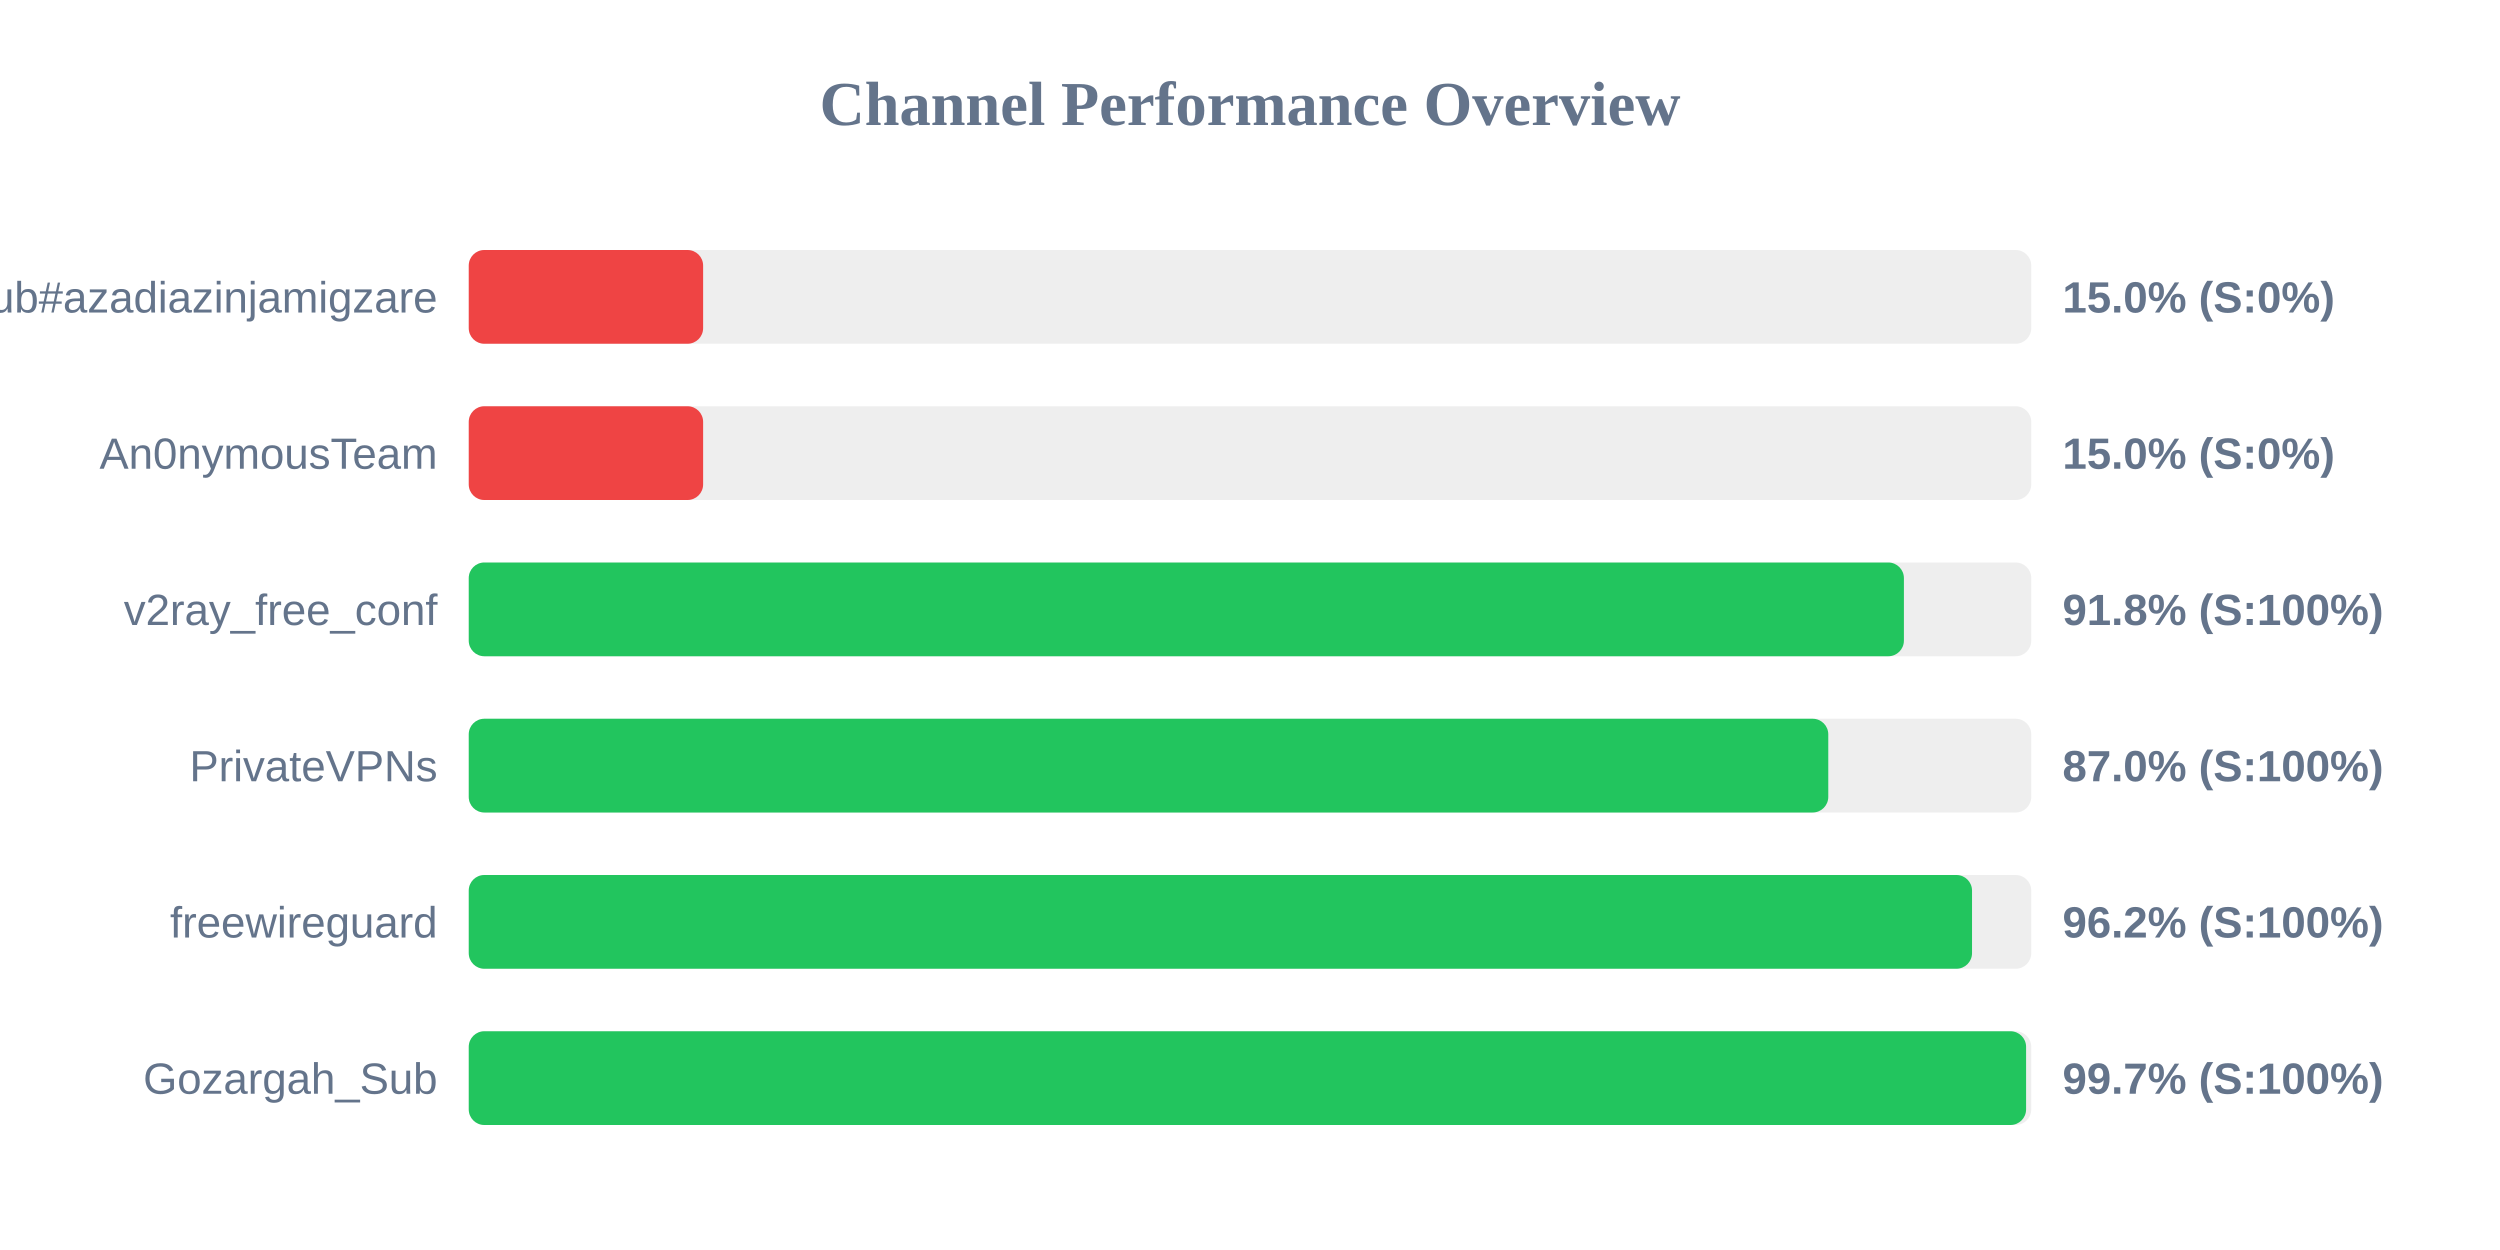
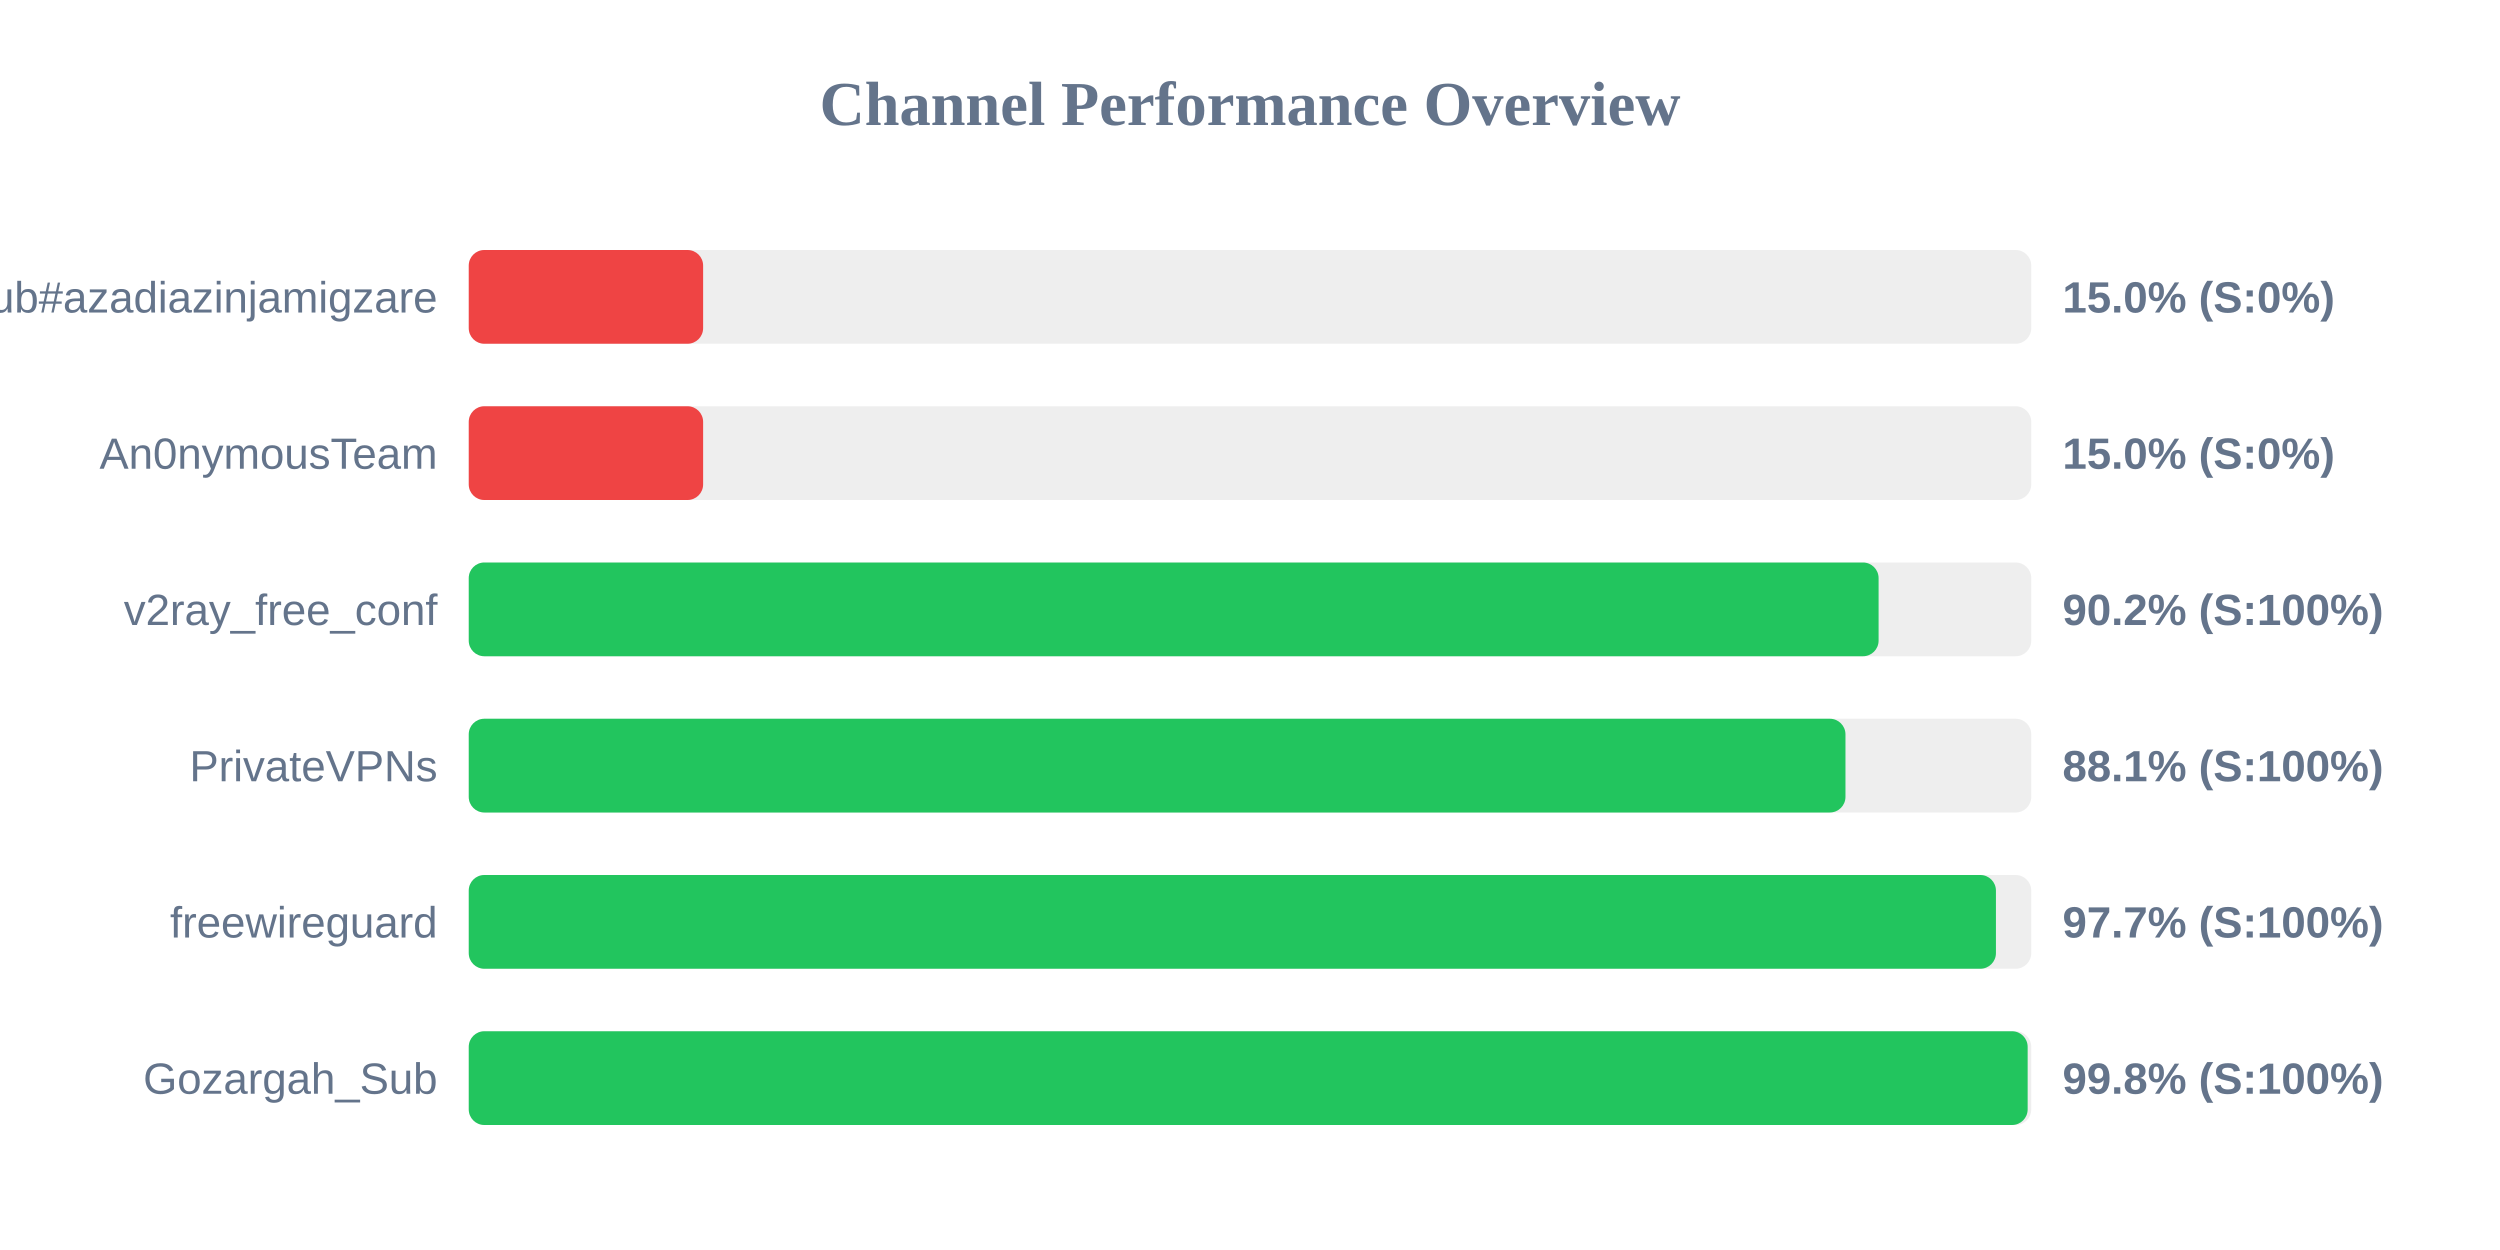
<svg xmlns="http://www.w3.org/2000/svg" width="800" height="400" version="1.1">
  <style>
        .row { font: 14px Arial; fill: #64748b; }
        .score { font: bold 14px Arial; fill: #64748b; }
    </style>
  <text x="400" y="40" text-anchor="middle" font-size="20px" font-weight="bold" fill="#64748b">Channel Performance Overview</text>
  <rect x="150" y="80" width="500" height="30" fill="#eee" rx="5" />
  <rect x="150" y="80" width="75.0" height="30" fill="#ef4444" rx="5" />
  <text x="140" y="100" text-anchor="end" class="row">Sub#azadiazinjamigzare</text>
  <text x="660" y="100" text-anchor="start" class="score">15.0% (S:0%)</text>
  <rect x="150" y="130" width="500" height="30" fill="#eee" rx="5" />
  <rect x="150" y="130" width="75.0" height="30" fill="#ef4444" rx="5" />
  <text x="140" y="150" text-anchor="end" class="row">An0nymousTeam</text>
  <text x="660" y="150" text-anchor="start" class="score">15.0% (S:0%)</text>
  <rect x="150" y="180" width="500" height="30" fill="#eee" rx="5" />
-   <rect x="150" y="180" width="459.25" height="30" fill="#22c55e" rx="5" />
+   <rect x="150" y="180" width="451.15" height="30" fill="#22c55e" rx="5" />
  <text x="140" y="200" text-anchor="end" class="row">v2ray_free_conf</text>
-   <text x="660" y="200" text-anchor="start" class="score">91.8% (S:100%)</text>
+   <text x="660" y="200" text-anchor="start" class="score">90.2% (S:100%)</text>
  <rect x="150" y="230" width="500" height="30" fill="#eee" rx="5" />
-   <rect x="150" y="230" width="435.05" height="30" fill="#22c55e" rx="5" />
+   <rect x="150" y="230" width="440.55" height="30" fill="#22c55e" rx="5" />
  <text x="140" y="250" text-anchor="end" class="row">PrivateVPNs</text>
-   <text x="660" y="250" text-anchor="start" class="score">87.0% (S:100%)</text>
+   <text x="660" y="250" text-anchor="start" class="score">88.1% (S:100%)</text>
  <rect x="150" y="280" width="500" height="30" fill="#eee" rx="5" />
-   <rect x="150" y="280" width="481.05" height="30" fill="#22c55e" rx="5" />
+   <rect x="150" y="280" width="488.7" height="30" fill="#22c55e" rx="5" />
  <text x="140" y="300" text-anchor="end" class="row">freewireguard</text>
-   <text x="660" y="300" text-anchor="start" class="score">96.2% (S:100%)</text>
+   <text x="660" y="300" text-anchor="start" class="score">97.7% (S:100%)</text>
  <rect x="150" y="330" width="500" height="30" fill="#eee" rx="5" />
-   <rect x="150" y="330" width="498.35" height="30" fill="#22c55e" rx="5" />
+   <rect x="150" y="330" width="498.85" height="30" fill="#22c55e" rx="5" />
  <text x="140" y="350" text-anchor="end" class="row">Gozargah_Sub</text>
-   <text x="660" y="350" text-anchor="start" class="score">99.7% (S:100%)</text>
+   <text x="660" y="350" text-anchor="start" class="score">99.8% (S:100%)</text>
</svg>
